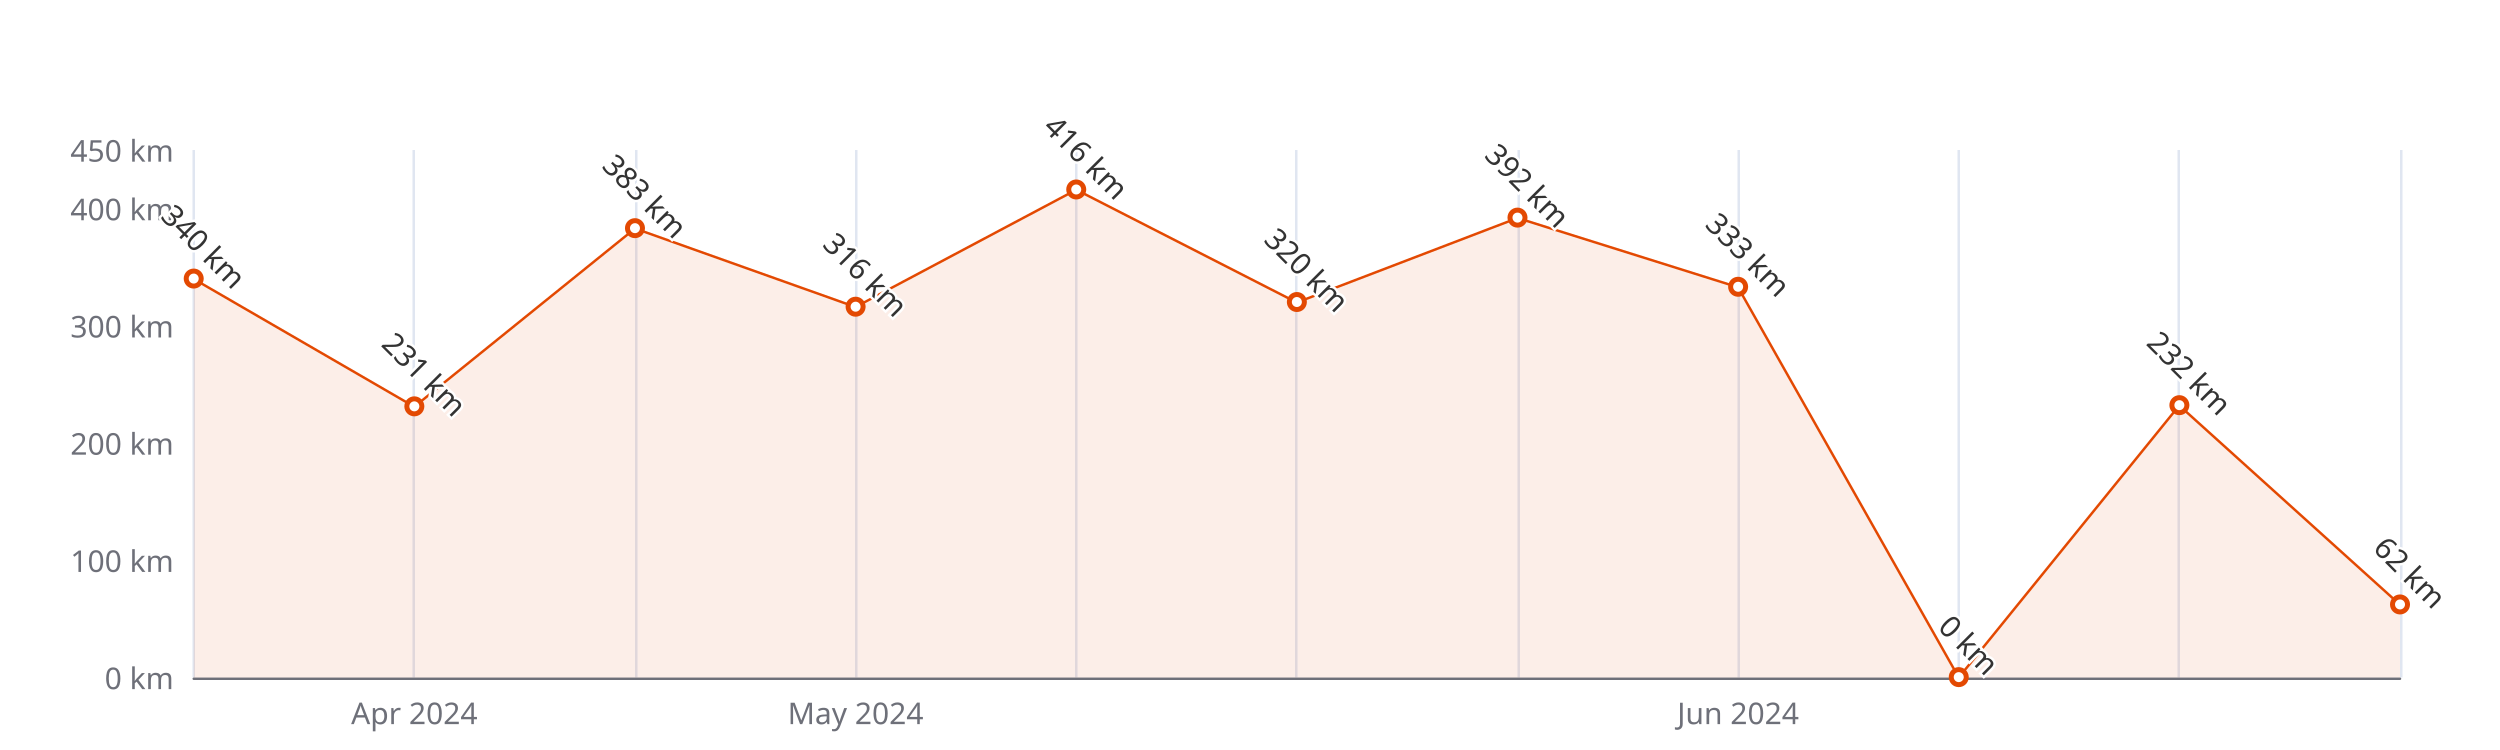
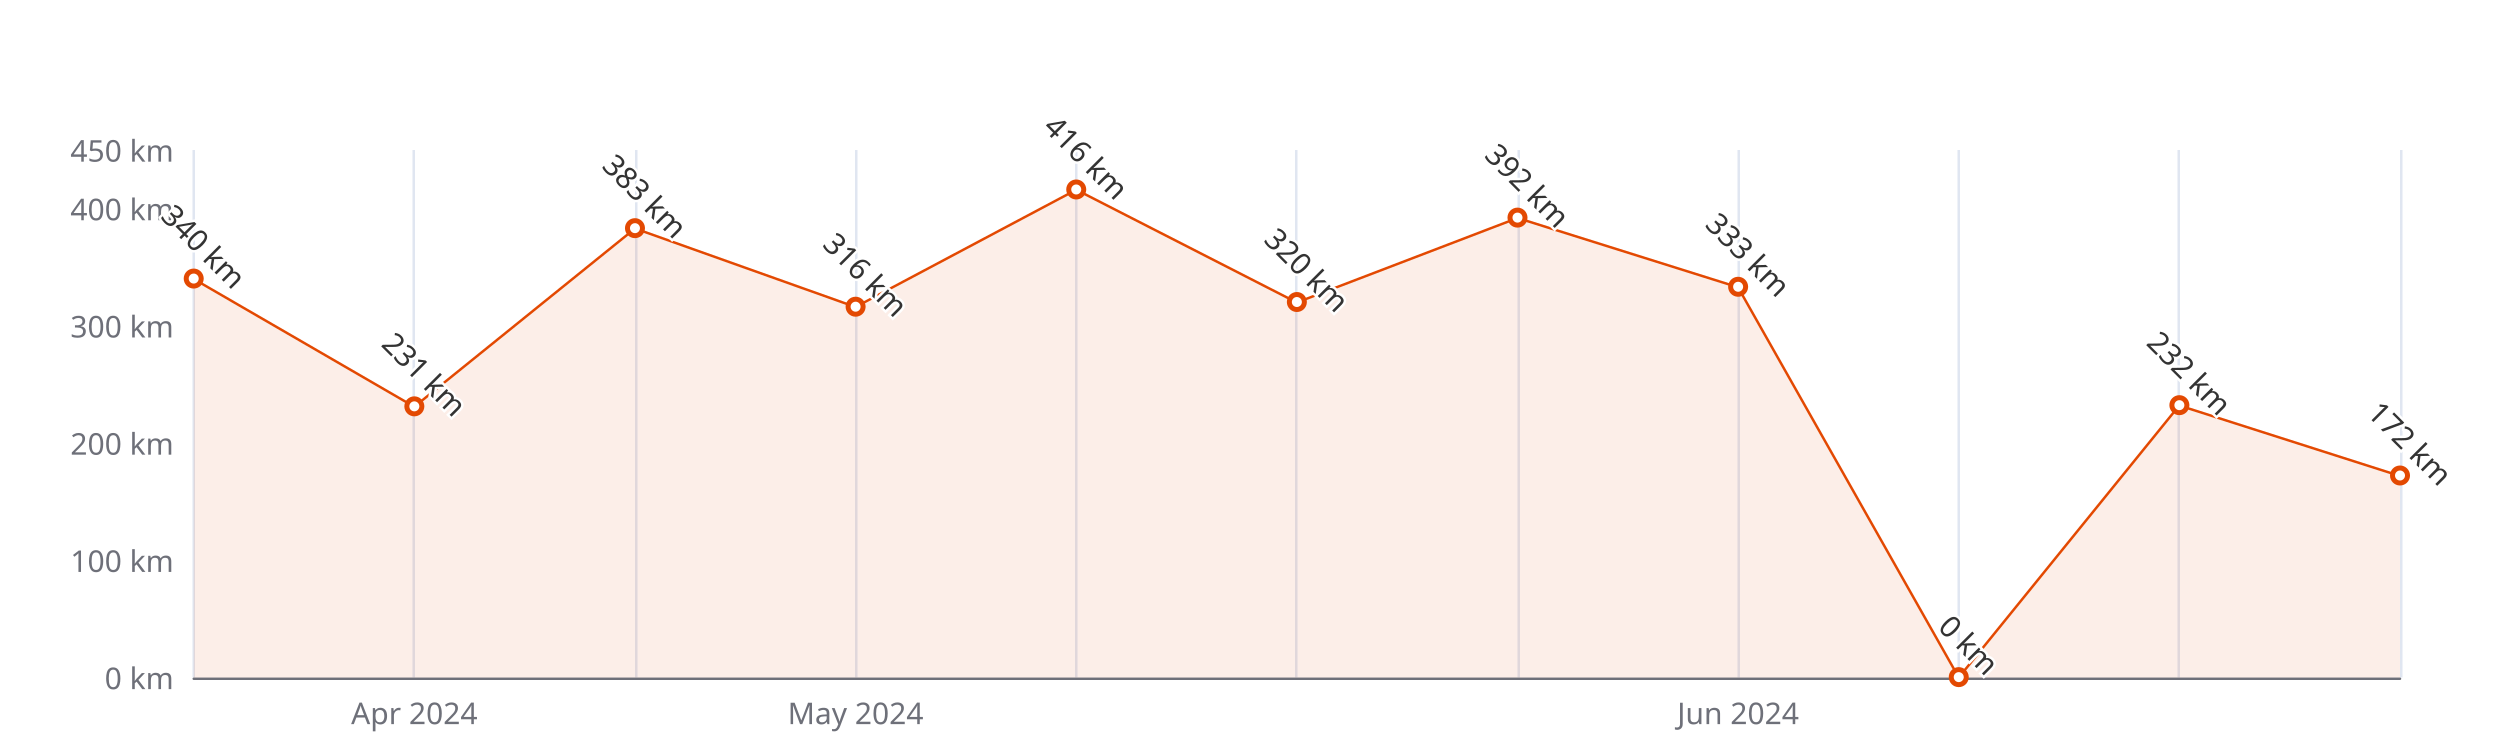
<svg xmlns="http://www.w3.org/2000/svg" width="1000" height="300" version="1.1" baseProfile="full" viewBox="0 0 1000 300">
  <rect width="1000" height="300" x="0" y="0" id="0" fill="#ffffff" />
  <path d="M77.5 60L77.5 271" fill="none" stroke="#E0E6F1" />
  <path d="M165.5 60L165.5 271" fill="none" stroke="#E0E6F1" />
  <path d="M254.5 60L254.5 271" fill="none" stroke="#E0E6F1" />
  <path d="M342.5 60L342.5 271" fill="none" stroke="#E0E6F1" />
  <path d="M430.5 60L430.5 271" fill="none" stroke="#E0E6F1" />
  <path d="M518.5 60L518.5 271" fill="none" stroke="#E0E6F1" />
  <path d="M607.5 60L607.5 271" fill="none" stroke="#E0E6F1" />
  <path d="M695.5 60L695.5 271" fill="none" stroke="#E0E6F1" />
  <path d="M783.5 60L783.5 271" fill="none" stroke="#E0E6F1" />
  <path d="M871.5 60L871.5 271" fill="none" stroke="#E0E6F1" />
  <path d="M960.5 60L960.5 271" fill="none" stroke="#E0E6F1" />
  <path d="M77.5 271.5L960 271.5" fill="none" stroke="#6E7079" stroke-linecap="round" />
  <text dominant-baseline="central" text-anchor="end" style="font-size:12px;font-family:sans-serif;" xml:space="preserve" transform="translate(69.48 271)" fill="#6E7079">0 km</text>
  <text dominant-baseline="central" text-anchor="end" style="font-size:12px;font-family:sans-serif;" xml:space="preserve" transform="translate(69.48 224.1111)" fill="#6E7079">100 km</text>
  <text dominant-baseline="central" text-anchor="end" style="font-size:12px;font-family:sans-serif;" xml:space="preserve" transform="translate(69.48 177.2222)" fill="#6E7079">200 km</text>
  <text dominant-baseline="central" text-anchor="end" style="font-size:12px;font-family:sans-serif;" xml:space="preserve" transform="translate(69.48 130.3333)" fill="#6E7079">300 km</text>
  <text dominant-baseline="central" text-anchor="end" style="font-size:12px;font-family:sans-serif;" xml:space="preserve" transform="translate(69.48 83.4444)" fill="#6E7079">400 km</text>
  <text dominant-baseline="central" text-anchor="end" style="font-size:12px;font-family:sans-serif;" xml:space="preserve" transform="translate(69.48 60)" fill="#6E7079">450 km</text>
  <text dominant-baseline="central" text-anchor="middle" style="font-size:12px;font-family:sans-serif;" xml:space="preserve" y="6" transform="translate(165.732 279)" fill="#6E7079">Apr 2024</text>
  <text dominant-baseline="central" text-anchor="middle" style="font-size:12px;font-family:sans-serif;" xml:space="preserve" y="6" transform="translate(342.236 279)" fill="#6E7079">May 2024</text>
  <text dominant-baseline="central" text-anchor="middle" style="font-size:12px;font-family:sans-serif;" xml:space="preserve" y="6" transform="translate(695.244 279)" fill="#6E7079">Jun 2024</text>
  <g clip-path="url(#zr5-c0)">
-     <path d="M77.5 111.6L165.7 162.7L254 91.4L342.2 122.8L430.5 75.9L518.7 121L607 87.2L695.2 114.9L783.5 271L871.7 162.2L960 241.9L960 271L871.7 271L783.5 271L695.2 271L607 271L518.7 271L430.5 271L342.2 271L254 271L165.7 271L77.5 271Z" fill="rgb(227,73,2)" fill-opacity="0.09" />
-     <path d="M77.5 111.6L165.7 162.7L254 91.4L342.2 122.8L430.5 75.9L518.7 121L607 87.2L695.2 114.9L783.5 271L871.7 162.2L960 241.9" fill="none" stroke="#E34902" stroke-linejoin="bevel" />
+     <path d="M77.5 111.6L165.7 162.7L254 91.4L342.2 122.8L430.5 75.9L518.7 121L607 87.2L695.2 114.9L783.5 271L871.7 162.2L960 190.4L960 271L871.7 271L783.5 271L695.2 271L607 271L518.7 271L430.5 271L342.2 271L254 271L165.7 271L77.5 271Z" fill="rgb(227,73,2)" fill-opacity="0.09" />
+     <path d="M77.5 111.6L165.7 162.7L254 91.4L342.2 122.8L430.5 75.9L518.7 121L607 87.2L695.2 114.9L783.5 271L871.7 162.2L960 190.4" fill="none" stroke="#E34902" stroke-linejoin="bevel" />
  </g>
  <path d="M1 0A1 1 0 1 1 1 -0.1A1 1 0 0 1 1 0" transform="matrix(3,0,0,3,77.48,111.5778)" fill="#fff" stroke="#E34902" stroke-width="0.667" />
  <path d="M1 0A1 1 0 1 1 1 -0.1A1 1 0 0 1 1 0" transform="matrix(3,0,0,3,165.732,162.6867)" fill="#fff" stroke="#E34902" stroke-width="0.667" />
  <path d="M1 0A1 1 0 1 1 1 -0.1A1 1 0 0 1 1 0" transform="matrix(3,0,0,3,253.984,91.4156)" fill="#fff" stroke="#E34902" stroke-width="0.667" />
  <path d="M1 0A1 1 0 1 1 1 -0.1A1 1 0 0 1 1 0" transform="matrix(3,0,0,3,342.236,122.8311)" fill="#fff" stroke="#E34902" stroke-width="0.667" />
  <path d="M1 0A1 1 0 1 1 1 -0.1A1 1 0 0 1 1 0" transform="matrix(3,0,0,3,430.488,75.9422)" fill="#fff" stroke="#E34902" stroke-width="0.667" />
  <path d="M1 0A1 1 0 1 1 1 -0.1A1 1 0 0 1 1 0" transform="matrix(3,0,0,3,518.74,120.9556)" fill="#fff" stroke="#E34902" stroke-width="0.667" />
  <path d="M1 0A1 1 0 1 1 1 -0.1A1 1 0 0 1 1 0" transform="matrix(3,0,0,3,606.992,87.1956)" fill="#fff" stroke="#E34902" stroke-width="0.667" />
  <path d="M1 0A1 1 0 1 1 1 -0.1A1 1 0 0 1 1 0" transform="matrix(3,0,0,3,695.244,114.86)" fill="#fff" stroke="#E34902" stroke-width="0.667" />
  <path d="M1 0A1 1 0 1 1 1 -0.1A1 1 0 0 1 1 0" transform="matrix(3,0,0,3,783.496,271)" fill="#fff" stroke="#E34902" stroke-width="0.667" />
  <path d="M1 0A1 1 0 1 1 1 -0.1A1 1 0 0 1 1 0" transform="matrix(3,0,0,3,871.748,162.2178)" fill="#fff" stroke="#E34902" stroke-width="0.667" />
-   <path d="M1 0A1 1 0 1 1 1 -0.1A1 1 0 0 1 1 0" transform="matrix(3,0,0,3,960,241.9289)" fill="#fff" stroke="#E34902" stroke-width="0.667" />
+   <path d="M1 0A1 1 0 1 1 1 -0.1A1 1 0 0 1 1 0" transform="matrix(3,0,0,3,960,190.3511)" fill="#fff" stroke="#E34902" stroke-width="0.667" />
  <text dominant-baseline="central" text-anchor="middle" style="font-size:12px;font-family:sans-serif;" xml:space="preserve" y="-6" transform="matrix(0.707,0.707,-0.707,0.707,77.48,102.5778)" fill="#333" stroke="rgb(255,255,255)" stroke-width="2" paint-order="stroke" stroke-miterlimit="2">340 km</text>
  <text dominant-baseline="central" text-anchor="middle" style="font-size:12px;font-family:sans-serif;" xml:space="preserve" y="-6" transform="matrix(0.707,0.707,-0.707,0.707,165.732,153.6867)" fill="#333" stroke="rgb(255,255,255)" stroke-width="2" paint-order="stroke" stroke-miterlimit="2">231 km</text>
  <text dominant-baseline="central" text-anchor="middle" style="font-size:12px;font-family:sans-serif;" xml:space="preserve" y="-6" transform="matrix(0.707,0.707,-0.707,0.707,253.984,82.4156)" fill="#333" stroke="rgb(255,255,255)" stroke-width="2" paint-order="stroke" stroke-miterlimit="2">383 km</text>
  <text dominant-baseline="central" text-anchor="middle" style="font-size:12px;font-family:sans-serif;" xml:space="preserve" y="-6" transform="matrix(0.707,0.707,-0.707,0.707,342.236,113.8311)" fill="#333" stroke="rgb(255,255,255)" stroke-width="2" paint-order="stroke" stroke-miterlimit="2">316 km</text>
  <text dominant-baseline="central" text-anchor="middle" style="font-size:12px;font-family:sans-serif;" xml:space="preserve" y="-6" transform="matrix(0.707,0.707,-0.707,0.707,430.488,66.9422)" fill="#333" stroke="rgb(255,255,255)" stroke-width="2" paint-order="stroke" stroke-miterlimit="2">416 km</text>
  <text dominant-baseline="central" text-anchor="middle" style="font-size:12px;font-family:sans-serif;" xml:space="preserve" y="-6" transform="matrix(0.707,0.707,-0.707,0.707,518.74,111.9556)" fill="#333" stroke="rgb(255,255,255)" stroke-width="2" paint-order="stroke" stroke-miterlimit="2">320 km</text>
  <text dominant-baseline="central" text-anchor="middle" style="font-size:12px;font-family:sans-serif;" xml:space="preserve" y="-6" transform="matrix(0.707,0.707,-0.707,0.707,606.992,78.1956)" fill="#333" stroke="rgb(255,255,255)" stroke-width="2" paint-order="stroke" stroke-miterlimit="2">392 km</text>
  <text dominant-baseline="central" text-anchor="middle" style="font-size:12px;font-family:sans-serif;" xml:space="preserve" y="-6" transform="matrix(0.707,0.707,-0.707,0.707,695.244,105.86)" fill="#333" stroke="rgb(255,255,255)" stroke-width="2" paint-order="stroke" stroke-miterlimit="2">333 km</text>
  <text dominant-baseline="central" text-anchor="middle" style="font-size:12px;font-family:sans-serif;" xml:space="preserve" y="-6" transform="matrix(0.707,0.707,-0.707,0.707,783.496,262)" fill="#333" stroke="rgb(255,255,255)" stroke-width="2" paint-order="stroke" stroke-miterlimit="2">0 km</text>
  <text dominant-baseline="central" text-anchor="middle" style="font-size:12px;font-family:sans-serif;" xml:space="preserve" y="-6" transform="matrix(0.707,0.707,-0.707,0.707,871.748,153.2178)" fill="#333" stroke="rgb(255,255,255)" stroke-width="2" paint-order="stroke" stroke-miterlimit="2">232 km</text>
-   <text dominant-baseline="central" text-anchor="middle" style="font-size:12px;font-family:sans-serif;" xml:space="preserve" y="-6" transform="matrix(0.707,0.707,-0.707,0.707,960,232.9289)" fill="#333" stroke="rgb(255,255,255)" stroke-width="2" paint-order="stroke" stroke-miterlimit="2">62 km</text>
+   <text dominant-baseline="central" text-anchor="middle" style="font-size:12px;font-family:sans-serif;" xml:space="preserve" y="-6" transform="matrix(0.707,0.707,-0.707,0.707,960,181.3511)" fill="#333" stroke="rgb(255,255,255)" stroke-width="2" paint-order="stroke" stroke-miterlimit="2">172 km</text>
  <defs>
    <clipPath id="zr5-c0">
      <path d="M76 59.5l884 0l0 212l-884 0Z" fill="#000" />
    </clipPath>
  </defs>
</svg>
